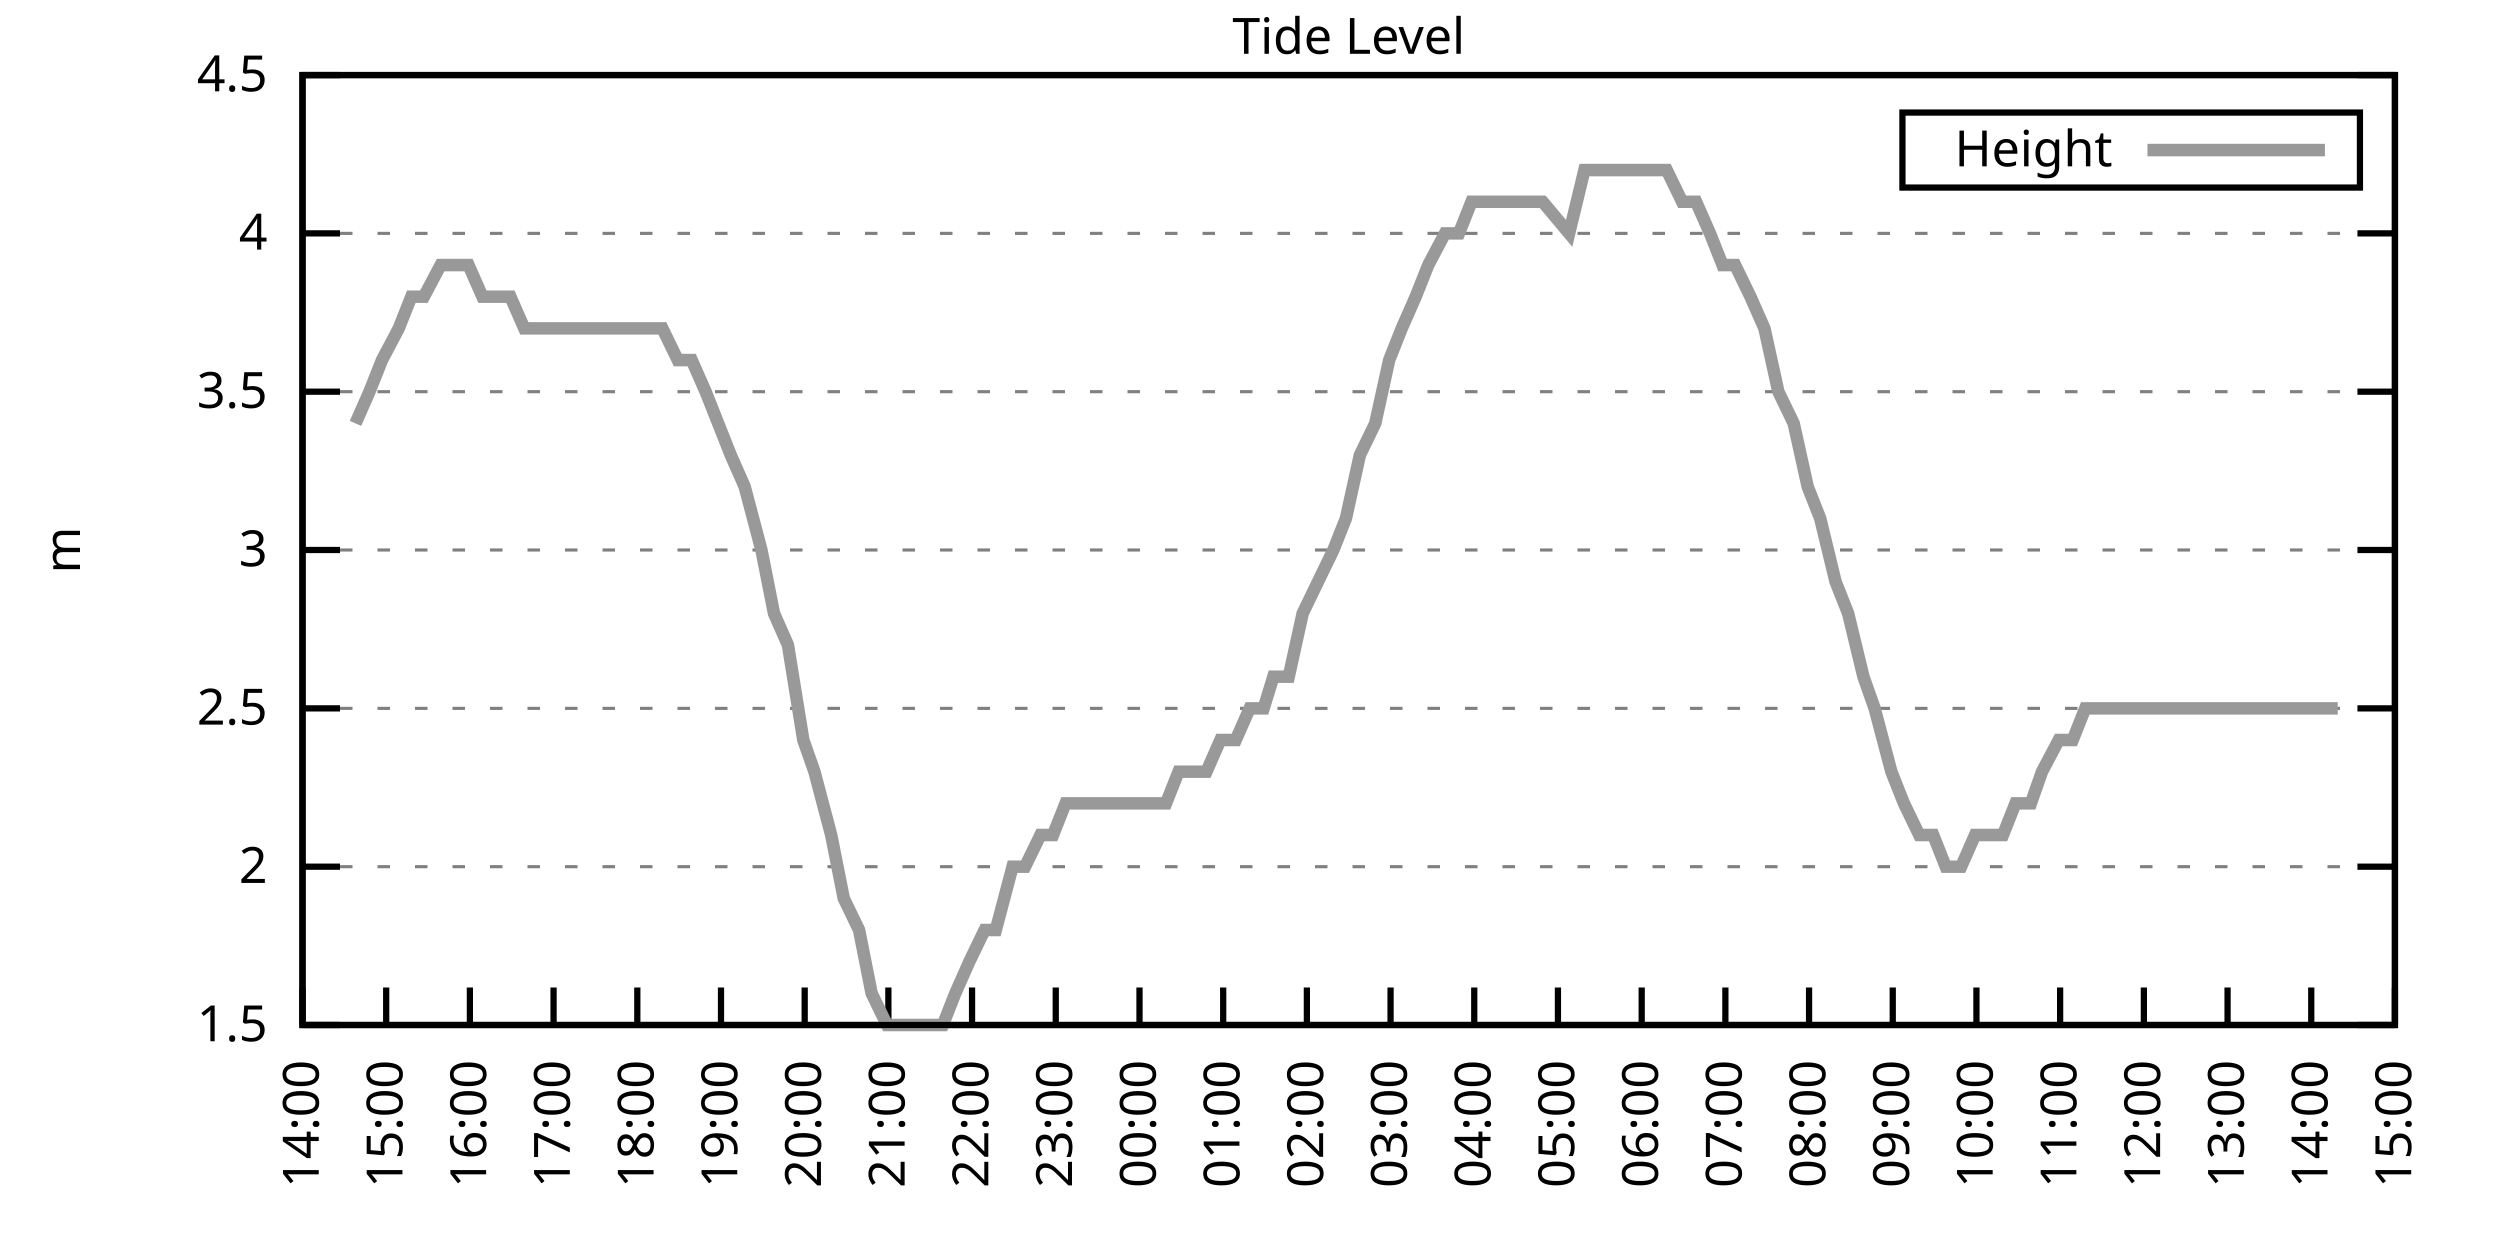
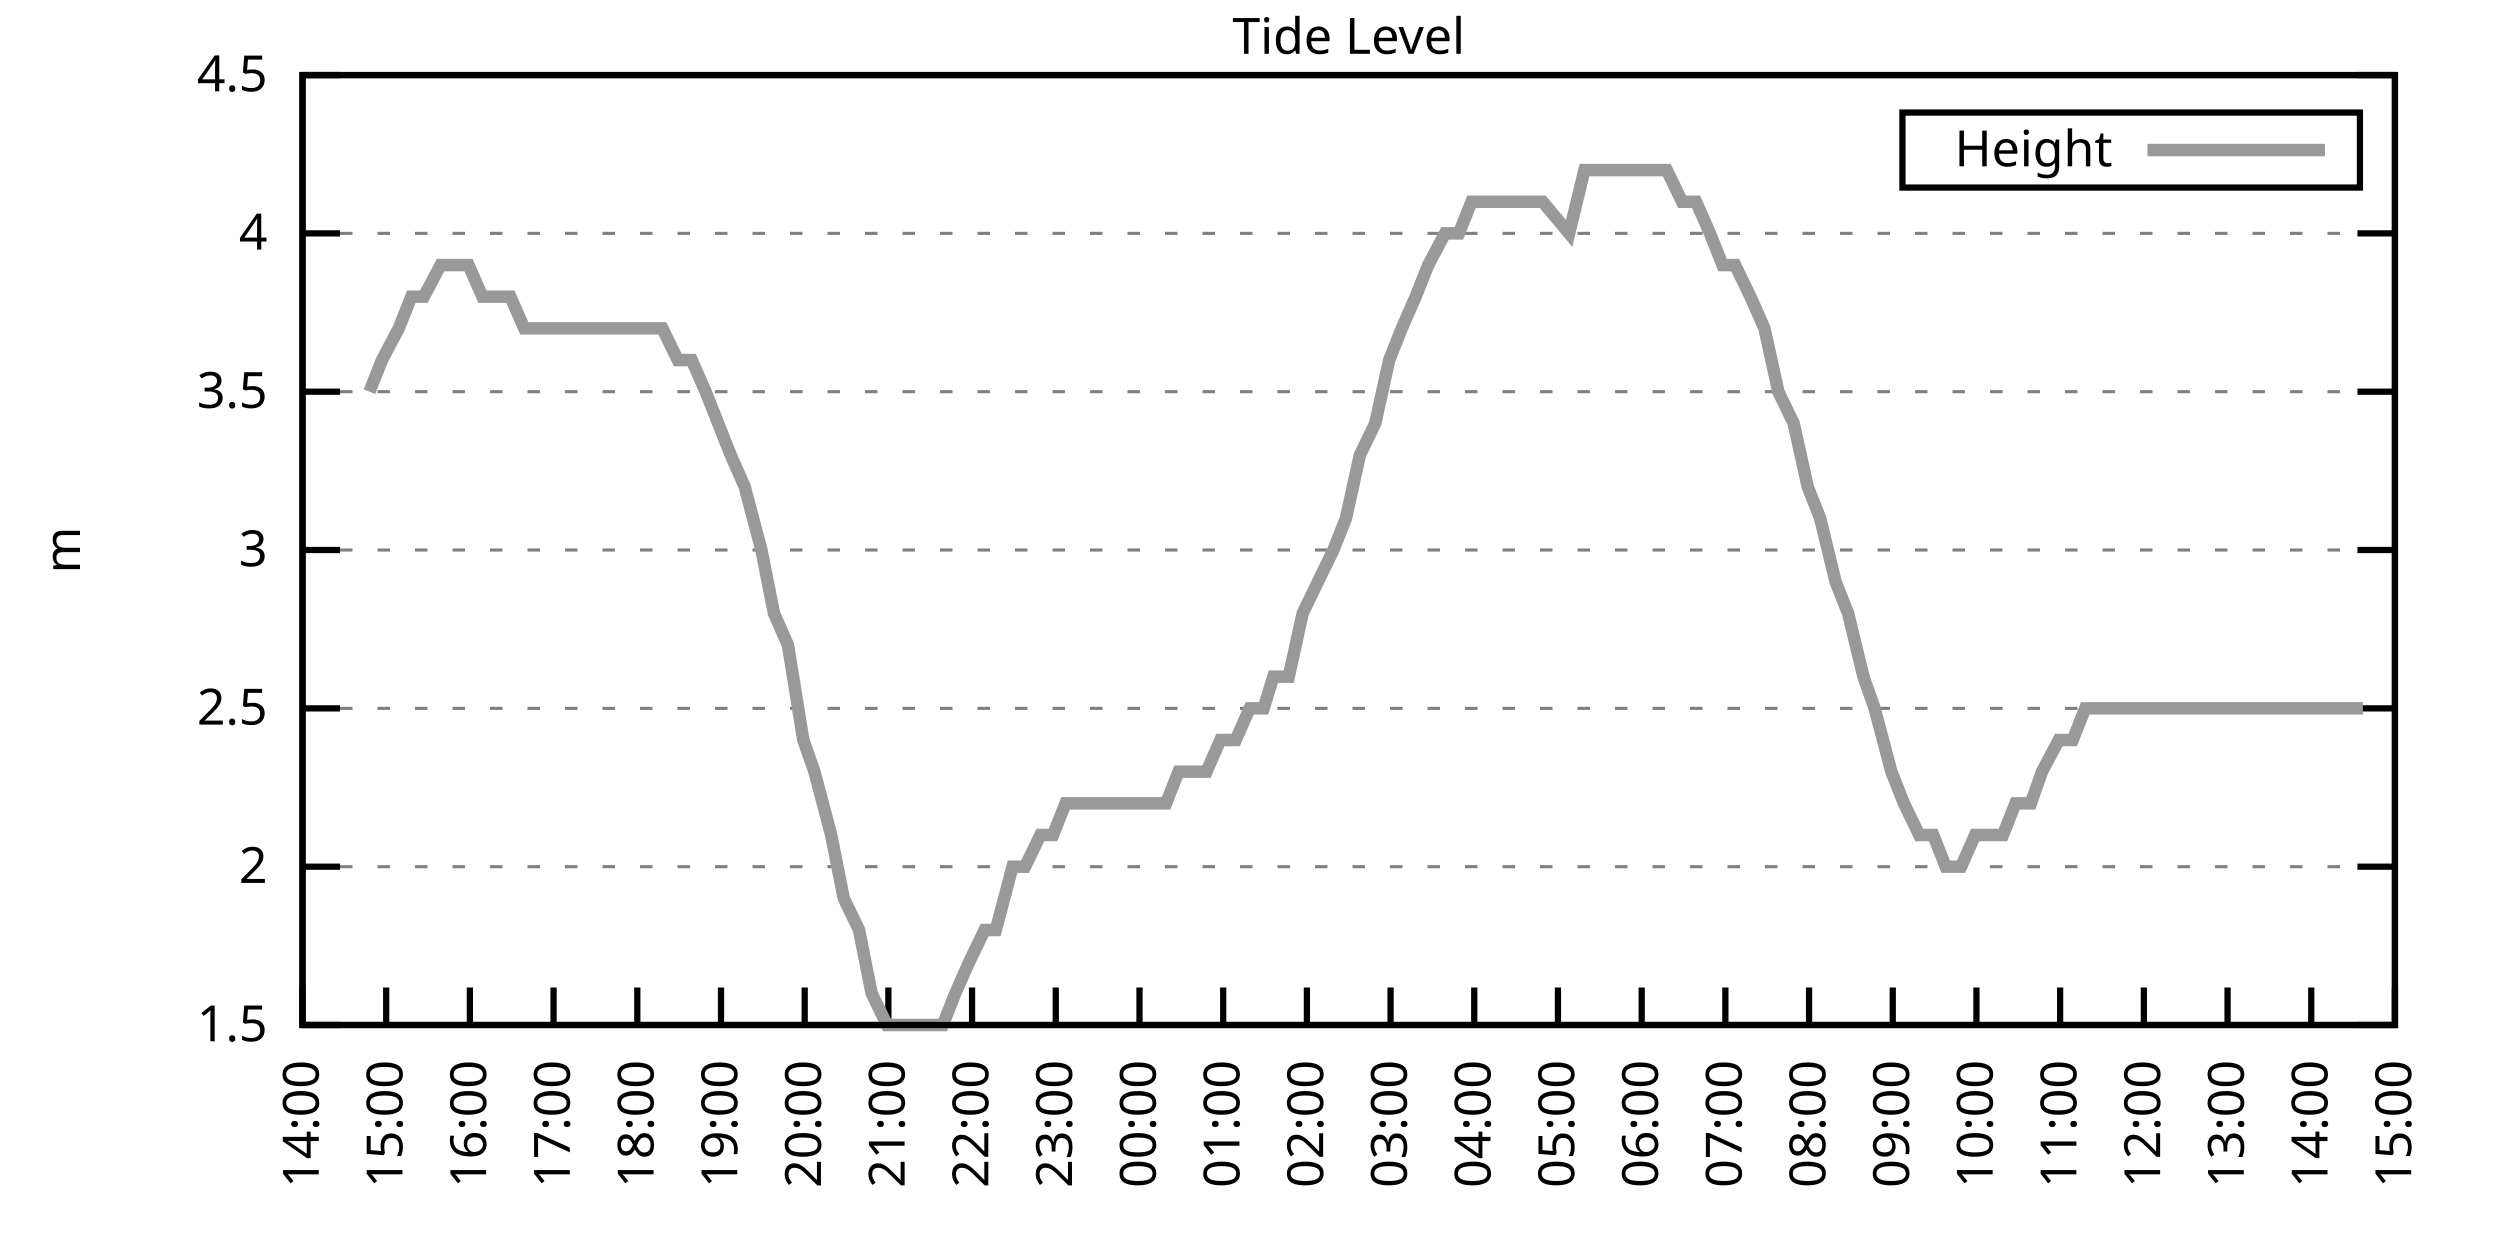
<svg xmlns="http://www.w3.org/2000/svg" xmlns:xlink="http://www.w3.org/1999/xlink" width="400" height="200" viewBox="0 0 400 200">
  <g id="gnuplot_canvas">
    <rect x="0" y="0" width="400" height="200" fill="none" />
    <defs>
      <circle id="gpDot" r="0.5" stroke-width="0.5" stroke="currentColor" />
      <path id="gpPt0" stroke-width="0.333" stroke="currentColor" d="M-1,0 h2 M0,-1 v2" />
      <path id="gpPt1" stroke-width="0.333" stroke="currentColor" d="M-1,-1 L1,1 M1,-1 L-1,1" />
      <path id="gpPt2" stroke-width="0.333" stroke="currentColor" d="M-1,0 L1,0 M0,-1 L0,1 M-1,-1 L1,1 M-1,1 L1,-1" />
      <rect id="gpPt3" stroke-width="0.333" stroke="currentColor" x="-1" y="-1" width="2" height="2" />
      <rect id="gpPt4" stroke-width="0.333" stroke="currentColor" fill="currentColor" x="-1" y="-1" width="2" height="2" />
      <circle id="gpPt5" stroke-width="0.333" stroke="currentColor" cx="0" cy="0" r="1" />
      <use xlink:href="#gpPt5" id="gpPt6" fill="currentColor" stroke="none" />
      <path id="gpPt7" stroke-width="0.333" stroke="currentColor" d="M0,-1.33 L-1.33,0.67 L1.33,0.67 z" />
      <use xlink:href="#gpPt7" id="gpPt8" fill="currentColor" stroke="none" />
      <use xlink:href="#gpPt7" id="gpPt9" stroke="currentColor" transform="rotate(180)" />
      <use xlink:href="#gpPt9" id="gpPt10" fill="currentColor" stroke="none" />
      <use xlink:href="#gpPt3" id="gpPt11" stroke="currentColor" transform="rotate(45)" />
      <use xlink:href="#gpPt11" id="gpPt12" fill="currentColor" stroke="none" />
      <path id="gpPt13" stroke-width="0.333" stroke="currentColor" d="M0,1.330 L1.265,0.411 L0.782,-1.067 L-0.782,-1.076 L-1.265,0.411 z" />
      <use xlink:href="#gpPt13" id="gpPt14" fill="currentColor" stroke="none" />
      <filter id="textbox" filterUnits="objectBoundingBox" x="0" y="0" height="1" width="1">
        <feFlood flood-color="white" flood-opacity="1" result="bgnd" />
        <feComposite in="SourceGraphic" in2="bgnd" operator="atop" />
      </filter>
      <filter id="greybox" filterUnits="objectBoundingBox" x="0" y="0" height="1" width="1">
        <feFlood flood-color="lightgrey" flood-opacity="1" result="grey" />
        <feComposite in="SourceGraphic" in2="grey" operator="atop" />
      </filter>
    </defs>
    <g fill="none" color="white" stroke="currentColor" stroke-width="1.00" stroke-linecap="butt" stroke-linejoin="miter">
</g>
    <g fill="none" color="black" stroke="currentColor" stroke-width="1.00" stroke-linecap="butt" stroke-linejoin="miter">
      <g stroke="none" shape-rendering="crispEdges">
        <polygon fill="rgb(255, 255, 255)" points="48.40,164.00 383.18,164.00 383.18,12.02 48.40,12.02 " />
      </g>
    </g>
    <g fill="none" color="black" stroke="currentColor" stroke-width="1.00" stroke-linecap="butt" stroke-linejoin="miter">
</g>
    <g fill="none" color="black" stroke="black" stroke-width="0.50" stroke-linecap="butt" stroke-linejoin="miter">
</g>
    <g fill="none" color="gray" stroke="currentColor" stroke-width="0.50" stroke-linecap="butt" stroke-linejoin="miter">
      <path stroke="gray" stroke-dasharray="2,4" class="gridline" d="M48.40,164.00 L383.19,164.00  " />
    </g>
    <g fill="none" color="gray" stroke="gray" stroke-width="1.00" stroke-linecap="butt" stroke-linejoin="miter">
</g>
    <g fill="none" color="black" stroke="currentColor" stroke-width="1.00" stroke-linecap="butt" stroke-linejoin="miter">
      <path stroke="black" d="M48.40,164.00 L54.40,164.00 M383.19,164.00 L377.19,164.00  " />
      <g transform="translate(42.80,166.60)" stroke="none" fill="black" font-family="Sans" font-size="8.00" text-anchor="end">
        <text>
          <tspan font-family="Sans"> 1.5</tspan>
        </text>
      </g>
    </g>
    <g fill="none" color="black" stroke="currentColor" stroke-width="1.00" stroke-linecap="butt" stroke-linejoin="miter">
</g>
    <g fill="none" color="black" stroke="black" stroke-width="0.50" stroke-linecap="butt" stroke-linejoin="miter">
</g>
    <g fill="none" color="gray" stroke="currentColor" stroke-width="0.50" stroke-linecap="butt" stroke-linejoin="miter">
      <path stroke="gray" stroke-dasharray="2,4" class="gridline" d="M48.40,138.67 L383.19,138.67  " />
    </g>
    <g fill="none" color="gray" stroke="gray" stroke-width="1.00" stroke-linecap="butt" stroke-linejoin="miter">
</g>
    <g fill="none" color="black" stroke="currentColor" stroke-width="1.00" stroke-linecap="butt" stroke-linejoin="miter">
      <path stroke="black" d="M48.40,138.67 L54.40,138.67 M383.19,138.67 L377.19,138.67  " />
      <g transform="translate(42.80,141.27)" stroke="none" fill="black" font-family="Sans" font-size="8.00" text-anchor="end">
        <text>
          <tspan font-family="Sans"> 2</tspan>
        </text>
      </g>
    </g>
    <g fill="none" color="black" stroke="currentColor" stroke-width="1.00" stroke-linecap="butt" stroke-linejoin="miter">
</g>
    <g fill="none" color="black" stroke="black" stroke-width="0.50" stroke-linecap="butt" stroke-linejoin="miter">
</g>
    <g fill="none" color="gray" stroke="currentColor" stroke-width="0.50" stroke-linecap="butt" stroke-linejoin="miter">
      <path stroke="gray" stroke-dasharray="2,4" class="gridline" d="M48.40,113.34 L383.19,113.34  " />
    </g>
    <g fill="none" color="gray" stroke="gray" stroke-width="1.00" stroke-linecap="butt" stroke-linejoin="miter">
</g>
    <g fill="none" color="black" stroke="currentColor" stroke-width="1.00" stroke-linecap="butt" stroke-linejoin="miter">
      <path stroke="black" d="M48.40,113.34 L54.40,113.34 M383.19,113.34 L377.19,113.34  " />
      <g transform="translate(42.80,115.94)" stroke="none" fill="black" font-family="Sans" font-size="8.00" text-anchor="end">
        <text>
          <tspan font-family="Sans"> 2.5</tspan>
        </text>
      </g>
    </g>
    <g fill="none" color="black" stroke="currentColor" stroke-width="1.00" stroke-linecap="butt" stroke-linejoin="miter">
</g>
    <g fill="none" color="black" stroke="black" stroke-width="0.50" stroke-linecap="butt" stroke-linejoin="miter">
</g>
    <g fill="none" color="gray" stroke="currentColor" stroke-width="0.50" stroke-linecap="butt" stroke-linejoin="miter">
      <path stroke="gray" stroke-dasharray="2,4" class="gridline" d="M48.40,88.00 L383.19,88.00  " />
    </g>
    <g fill="none" color="gray" stroke="gray" stroke-width="1.00" stroke-linecap="butt" stroke-linejoin="miter">
</g>
    <g fill="none" color="black" stroke="currentColor" stroke-width="1.00" stroke-linecap="butt" stroke-linejoin="miter">
      <path stroke="black" d="M48.40,88.00 L54.40,88.00 M383.19,88.00 L377.19,88.00  " />
      <g transform="translate(42.80,90.60)" stroke="none" fill="black" font-family="Sans" font-size="8.00" text-anchor="end">
        <text>
          <tspan font-family="Sans"> 3</tspan>
        </text>
      </g>
    </g>
    <g fill="none" color="black" stroke="currentColor" stroke-width="1.00" stroke-linecap="butt" stroke-linejoin="miter">
</g>
    <g fill="none" color="black" stroke="black" stroke-width="0.50" stroke-linecap="butt" stroke-linejoin="miter">
</g>
    <g fill="none" color="gray" stroke="currentColor" stroke-width="0.50" stroke-linecap="butt" stroke-linejoin="miter">
      <path stroke="gray" stroke-dasharray="2,4" class="gridline" d="M48.40,62.67 L383.19,62.67  " />
    </g>
    <g fill="none" color="gray" stroke="gray" stroke-width="1.00" stroke-linecap="butt" stroke-linejoin="miter">
</g>
    <g fill="none" color="black" stroke="currentColor" stroke-width="1.00" stroke-linecap="butt" stroke-linejoin="miter">
      <path stroke="black" d="M48.40,62.67 L54.40,62.67 M383.19,62.67 L377.19,62.67  " />
      <g transform="translate(42.80,65.27)" stroke="none" fill="black" font-family="Sans" font-size="8.00" text-anchor="end">
        <text>
          <tspan font-family="Sans"> 3.5</tspan>
        </text>
      </g>
    </g>
    <g fill="none" color="black" stroke="currentColor" stroke-width="1.00" stroke-linecap="butt" stroke-linejoin="miter">
</g>
    <g fill="none" color="black" stroke="black" stroke-width="0.50" stroke-linecap="butt" stroke-linejoin="miter">
</g>
    <g fill="none" color="gray" stroke="currentColor" stroke-width="0.50" stroke-linecap="butt" stroke-linejoin="miter">
      <path stroke="gray" stroke-dasharray="2,4" class="gridline" d="M48.40,37.34 L383.19,37.34  " />
    </g>
    <g fill="none" color="gray" stroke="gray" stroke-width="1.00" stroke-linecap="butt" stroke-linejoin="miter">
</g>
    <g fill="none" color="black" stroke="currentColor" stroke-width="1.00" stroke-linecap="butt" stroke-linejoin="miter">
      <path stroke="black" d="M48.40,37.34 L54.40,37.34 M383.19,37.34 L377.19,37.34  " />
      <g transform="translate(42.80,39.94)" stroke="none" fill="black" font-family="Sans" font-size="8.00" text-anchor="end">
        <text>
          <tspan font-family="Sans"> 4</tspan>
        </text>
      </g>
    </g>
    <g fill="none" color="black" stroke="currentColor" stroke-width="1.00" stroke-linecap="butt" stroke-linejoin="miter">
</g>
    <g fill="none" color="black" stroke="black" stroke-width="0.50" stroke-linecap="butt" stroke-linejoin="miter">
</g>
    <g fill="none" color="gray" stroke="currentColor" stroke-width="0.50" stroke-linecap="butt" stroke-linejoin="miter">
      <path stroke="gray" stroke-dasharray="2,4" class="gridline" d="M48.40,12.01 L383.19,12.01  " />
    </g>
    <g fill="none" color="gray" stroke="gray" stroke-width="1.00" stroke-linecap="butt" stroke-linejoin="miter">
</g>
    <g fill="none" color="black" stroke="currentColor" stroke-width="1.00" stroke-linecap="butt" stroke-linejoin="miter">
      <path stroke="black" d="M48.40,12.01 L54.40,12.01 M383.19,12.01 L377.19,12.01  " />
      <g transform="translate(42.80,14.61)" stroke="none" fill="black" font-family="Sans" font-size="8.00" text-anchor="end">
        <text>
          <tspan font-family="Sans"> 4.5</tspan>
        </text>
      </g>
    </g>
    <g fill="none" color="black" stroke="currentColor" stroke-width="1.00" stroke-linecap="butt" stroke-linejoin="miter">
      <path stroke="black" d="M48.40,164.00 L48.40,158.00  " />
      <g transform="translate(51.00,169.60) rotate(270.00)" stroke="none" fill="black" font-family="Sans" font-size="8.00" text-anchor="end">
        <text>
          <tspan font-family="Sans">14:00</tspan>
        </text>
      </g>
    </g>
    <g fill="none" color="black" stroke="currentColor" stroke-width="1.00" stroke-linecap="butt" stroke-linejoin="miter">
      <path stroke="black" d="M61.79,164.00 L61.79,158.00  " />
      <g transform="translate(64.39,169.60) rotate(270.00)" stroke="none" fill="black" font-family="Sans" font-size="8.00" text-anchor="end">
        <text>
          <tspan font-family="Sans">15:00</tspan>
        </text>
      </g>
    </g>
    <g fill="none" color="black" stroke="currentColor" stroke-width="1.00" stroke-linecap="butt" stroke-linejoin="miter">
      <path stroke="black" d="M75.18,164.00 L75.18,158.00  " />
      <g transform="translate(77.78,169.60) rotate(270.00)" stroke="none" fill="black" font-family="Sans" font-size="8.00" text-anchor="end">
        <text>
          <tspan font-family="Sans">16:00</tspan>
        </text>
      </g>
    </g>
    <g fill="none" color="black" stroke="currentColor" stroke-width="1.00" stroke-linecap="butt" stroke-linejoin="miter">
      <path stroke="black" d="M88.57,164.00 L88.57,158.00  " />
      <g transform="translate(91.17,169.60) rotate(270.00)" stroke="none" fill="black" font-family="Sans" font-size="8.00" text-anchor="end">
        <text>
          <tspan font-family="Sans">17:00</tspan>
        </text>
      </g>
    </g>
    <g fill="none" color="black" stroke="currentColor" stroke-width="1.00" stroke-linecap="butt" stroke-linejoin="miter">
      <path stroke="black" d="M101.97,164.00 L101.97,158.00  " />
      <g transform="translate(104.57,169.60) rotate(270.00)" stroke="none" fill="black" font-family="Sans" font-size="8.00" text-anchor="end">
        <text>
          <tspan font-family="Sans">18:00</tspan>
        </text>
      </g>
    </g>
    <g fill="none" color="black" stroke="currentColor" stroke-width="1.00" stroke-linecap="butt" stroke-linejoin="miter">
      <path stroke="black" d="M115.36,164.00 L115.36,158.00  " />
      <g transform="translate(117.96,169.60) rotate(270.00)" stroke="none" fill="black" font-family="Sans" font-size="8.00" text-anchor="end">
        <text>
          <tspan font-family="Sans">19:00</tspan>
        </text>
      </g>
    </g>
    <g fill="none" color="black" stroke="currentColor" stroke-width="1.00" stroke-linecap="butt" stroke-linejoin="miter">
      <path stroke="black" d="M128.75,164.00 L128.75,158.00  " />
      <g transform="translate(131.35,169.60) rotate(270.00)" stroke="none" fill="black" font-family="Sans" font-size="8.00" text-anchor="end">
        <text>
          <tspan font-family="Sans">20:00</tspan>
        </text>
      </g>
    </g>
    <g fill="none" color="black" stroke="currentColor" stroke-width="1.00" stroke-linecap="butt" stroke-linejoin="miter">
      <path stroke="black" d="M142.14,164.00 L142.14,158.00  " />
      <g transform="translate(144.74,169.60) rotate(270.00)" stroke="none" fill="black" font-family="Sans" font-size="8.00" text-anchor="end">
        <text>
          <tspan font-family="Sans">21:00</tspan>
        </text>
      </g>
    </g>
    <g fill="none" color="black" stroke="currentColor" stroke-width="1.00" stroke-linecap="butt" stroke-linejoin="miter">
      <path stroke="black" d="M155.53,164.00 L155.53,158.00  " />
      <g transform="translate(158.13,169.60) rotate(270.00)" stroke="none" fill="black" font-family="Sans" font-size="8.00" text-anchor="end">
        <text>
          <tspan font-family="Sans">22:00</tspan>
        </text>
      </g>
    </g>
    <g fill="none" color="black" stroke="currentColor" stroke-width="1.00" stroke-linecap="butt" stroke-linejoin="miter">
      <path stroke="black" d="M168.92,164.00 L168.92,158.00  " />
      <g transform="translate(171.52,169.60) rotate(270.00)" stroke="none" fill="black" font-family="Sans" font-size="8.00" text-anchor="end">
        <text>
          <tspan font-family="Sans">23:00</tspan>
        </text>
      </g>
    </g>
    <g fill="none" color="black" stroke="currentColor" stroke-width="1.00" stroke-linecap="butt" stroke-linejoin="miter">
      <path stroke="black" d="M182.32,164.00 L182.32,158.00  " />
      <g transform="translate(184.92,169.60) rotate(270.00)" stroke="none" fill="black" font-family="Sans" font-size="8.00" text-anchor="end">
        <text>
          <tspan font-family="Sans">00:00</tspan>
        </text>
      </g>
    </g>
    <g fill="none" color="black" stroke="currentColor" stroke-width="1.00" stroke-linecap="butt" stroke-linejoin="miter">
      <path stroke="black" d="M195.71,164.00 L195.71,158.00  " />
      <g transform="translate(198.31,169.60) rotate(270.00)" stroke="none" fill="black" font-family="Sans" font-size="8.00" text-anchor="end">
        <text>
          <tspan font-family="Sans">01:00</tspan>
        </text>
      </g>
    </g>
    <g fill="none" color="black" stroke="currentColor" stroke-width="1.00" stroke-linecap="butt" stroke-linejoin="miter">
      <path stroke="black" d="M209.10,164.00 L209.10,158.00  " />
      <g transform="translate(211.70,169.60) rotate(270.00)" stroke="none" fill="black" font-family="Sans" font-size="8.00" text-anchor="end">
        <text>
          <tspan font-family="Sans">02:00</tspan>
        </text>
      </g>
    </g>
    <g fill="none" color="black" stroke="currentColor" stroke-width="1.00" stroke-linecap="butt" stroke-linejoin="miter">
      <path stroke="black" d="M222.49,164.00 L222.49,158.00  " />
      <g transform="translate(225.09,169.60) rotate(270.00)" stroke="none" fill="black" font-family="Sans" font-size="8.00" text-anchor="end">
        <text>
          <tspan font-family="Sans">03:00</tspan>
        </text>
      </g>
    </g>
    <g fill="none" color="black" stroke="currentColor" stroke-width="1.00" stroke-linecap="butt" stroke-linejoin="miter">
      <path stroke="black" d="M235.88,164.00 L235.88,158.00  " />
      <g transform="translate(238.48,169.60) rotate(270.00)" stroke="none" fill="black" font-family="Sans" font-size="8.00" text-anchor="end">
        <text>
          <tspan font-family="Sans">04:00</tspan>
        </text>
      </g>
    </g>
    <g fill="none" color="black" stroke="currentColor" stroke-width="1.00" stroke-linecap="butt" stroke-linejoin="miter">
      <path stroke="black" d="M249.27,164.00 L249.27,158.00  " />
      <g transform="translate(251.87,169.60) rotate(270.00)" stroke="none" fill="black" font-family="Sans" font-size="8.00" text-anchor="end">
        <text>
          <tspan font-family="Sans">05:00</tspan>
        </text>
      </g>
    </g>
    <g fill="none" color="black" stroke="currentColor" stroke-width="1.00" stroke-linecap="butt" stroke-linejoin="miter">
      <path stroke="black" d="M262.67,164.00 L262.67,158.00  " />
      <g transform="translate(265.27,169.60) rotate(270.00)" stroke="none" fill="black" font-family="Sans" font-size="8.00" text-anchor="end">
        <text>
          <tspan font-family="Sans">06:00</tspan>
        </text>
      </g>
    </g>
    <g fill="none" color="black" stroke="currentColor" stroke-width="1.00" stroke-linecap="butt" stroke-linejoin="miter">
      <path stroke="black" d="M276.06,164.00 L276.06,158.00  " />
      <g transform="translate(278.66,169.60) rotate(270.00)" stroke="none" fill="black" font-family="Sans" font-size="8.00" text-anchor="end">
        <text>
          <tspan font-family="Sans">07:00</tspan>
        </text>
      </g>
    </g>
    <g fill="none" color="black" stroke="currentColor" stroke-width="1.00" stroke-linecap="butt" stroke-linejoin="miter">
      <path stroke="black" d="M289.45,164.00 L289.45,158.00  " />
      <g transform="translate(292.05,169.60) rotate(270.00)" stroke="none" fill="black" font-family="Sans" font-size="8.00" text-anchor="end">
        <text>
          <tspan font-family="Sans">08:00</tspan>
        </text>
      </g>
    </g>
    <g fill="none" color="black" stroke="currentColor" stroke-width="1.00" stroke-linecap="butt" stroke-linejoin="miter">
      <path stroke="black" d="M302.84,164.00 L302.84,158.00  " />
      <g transform="translate(305.44,169.60) rotate(270.00)" stroke="none" fill="black" font-family="Sans" font-size="8.00" text-anchor="end">
        <text>
          <tspan font-family="Sans">09:00</tspan>
        </text>
      </g>
    </g>
    <g fill="none" color="black" stroke="currentColor" stroke-width="1.00" stroke-linecap="butt" stroke-linejoin="miter">
      <path stroke="black" d="M316.23,164.00 L316.23,158.00  " />
      <g transform="translate(318.83,169.60) rotate(270.00)" stroke="none" fill="black" font-family="Sans" font-size="8.00" text-anchor="end">
        <text>
          <tspan font-family="Sans">10:00</tspan>
        </text>
      </g>
    </g>
    <g fill="none" color="black" stroke="currentColor" stroke-width="1.00" stroke-linecap="butt" stroke-linejoin="miter">
      <path stroke="black" d="M329.62,164.00 L329.62,158.00  " />
      <g transform="translate(332.22,169.60) rotate(270.00)" stroke="none" fill="black" font-family="Sans" font-size="8.00" text-anchor="end">
        <text>
          <tspan font-family="Sans">11:00</tspan>
        </text>
      </g>
    </g>
    <g fill="none" color="black" stroke="currentColor" stroke-width="1.00" stroke-linecap="butt" stroke-linejoin="miter">
      <path stroke="black" d="M343.02,164.00 L343.02,158.00  " />
      <g transform="translate(345.62,169.60) rotate(270.00)" stroke="none" fill="black" font-family="Sans" font-size="8.00" text-anchor="end">
        <text>
          <tspan font-family="Sans">12:00</tspan>
        </text>
      </g>
    </g>
    <g fill="none" color="black" stroke="currentColor" stroke-width="1.00" stroke-linecap="butt" stroke-linejoin="miter">
      <path stroke="black" d="M356.41,164.00 L356.41,158.00  " />
      <g transform="translate(359.01,169.60) rotate(270.00)" stroke="none" fill="black" font-family="Sans" font-size="8.00" text-anchor="end">
        <text>
          <tspan font-family="Sans">13:00</tspan>
        </text>
      </g>
    </g>
    <g fill="none" color="black" stroke="currentColor" stroke-width="1.00" stroke-linecap="butt" stroke-linejoin="miter">
      <path stroke="black" d="M369.80,164.00 L369.80,158.00  " />
      <g transform="translate(372.40,169.60) rotate(270.00)" stroke="none" fill="black" font-family="Sans" font-size="8.00" text-anchor="end">
        <text>
          <tspan font-family="Sans">14:00</tspan>
        </text>
      </g>
    </g>
    <g fill="none" color="black" stroke="currentColor" stroke-width="1.00" stroke-linecap="butt" stroke-linejoin="miter">
      <path stroke="black" d="M383.19,164.00 L383.19,158.00  " />
      <g transform="translate(385.79,169.60) rotate(270.00)" stroke="none" fill="black" font-family="Sans" font-size="8.00" text-anchor="end">
        <text>
          <tspan font-family="Sans">15:00</tspan>
        </text>
      </g>
    </g>
    <g fill="none" color="black" stroke="currentColor" stroke-width="1.00" stroke-linecap="butt" stroke-linejoin="miter">
</g>
    <g fill="none" color="black" stroke="currentColor" stroke-width="1.00" stroke-linecap="butt" stroke-linejoin="miter">
      <path stroke="black" d="M48.40,12.01 L48.40,164.00 L383.19,164.00 L383.19,12.01 L48.40,12.01 Z  " />
    </g>
    <g fill="none" color="black" stroke="currentColor" stroke-width="1.00" stroke-linecap="butt" stroke-linejoin="miter">
</g>
    <g fill="none" color="black" stroke="currentColor" stroke-width="1.00" stroke-linecap="butt" stroke-linejoin="miter">
      <path stroke="black" d="M304.39,30.01 L304.39,18.01 L377.59,18.01 L377.59,30.01 L304.39,30.01 Z  " />
    </g>
    <g id="Tide_level_plot_1">
      <g fill="none" color="white" stroke="black" stroke-width="2.00" stroke-linecap="butt" stroke-linejoin="miter">
</g>
      <g fill="none" color="black" stroke="currentColor" stroke-width="2.00" stroke-linecap="butt" stroke-linejoin="miter">
        <g transform="translate(337.99,26.61)" stroke="none" fill="black" font-family="Sans" font-size="8.00" text-anchor="end">
          <text>
            <tspan font-family="Sans">Height</tspan>
          </text>
        </g>
      </g>
      <g fill="none" color="black" stroke="currentColor" stroke-width="2.00" stroke-linecap="butt" stroke-linejoin="miter">
-         <path stroke="rgb(153, 153, 153)" d="M343.59,24.01 L371.99,24.01 M56.88,67.74 L59.11,62.67 L61.12,57.61 L63.80,52.54 L65.81,47.47 L67.82,47.47   L70.50,42.41 L72.73,42.41 L74.96,42.41 L77.19,47.47 L79.20,47.47 L81.66,47.47 L83.89,52.54 L86.12,52.54   L88.35,52.54 L90.36,52.54 L92.82,52.54 L95.05,52.54 L97.06,52.54 L99.06,52.54 L101.74,52.54 L103.75,52.54   L105.98,52.54 L108.44,57.61 L110.67,57.61 L112.90,62.67 L114.91,67.74 L116.92,72.81 L119.15,77.87 L121.83,88.00   L123.84,98.14 L126.07,103.20 L128.53,118.40 L130.31,123.47 L132.99,133.60 L135.00,143.73 L137.45,148.80 L139.46,158.93   L141.92,164.00 L144.15,164.00 L146.16,164.00 L148.17,164.00 L150.85,164.00 L152.85,158.93 L155.09,153.87 L157.54,148.80   L159.33,148.80 L162.01,138.67 L164.01,138.67 L166.47,133.60 L168.48,133.60 L170.49,128.54 L173.17,128.54 L175.40,128.54   L177.18,128.54 L179.86,128.54 L181.87,128.54 L184.32,128.54 L186.56,128.54 L188.57,123.47 L191.02,123.47 L193.03,123.47   L195.26,118.40 L197.72,118.40 L199.95,113.34 L202.18,113.34 L203.74,108.27 L206.20,108.27 L208.43,98.14 L210.88,93.07   L213.34,88.00 L215.35,82.94 L217.58,72.81 L220.04,67.74 L222.27,57.61 L224.28,52.54 L226.51,47.47 L228.52,42.41   L231.20,37.34 L233.43,37.34 L235.44,32.28 L237.89,32.28 L239.90,32.28 L242.36,32.28 L244.36,32.28 L246.82,32.28   L251.06,37.34 L253.51,27.21 L255.52,27.21 L257.53,27.21 L259.99,27.21 L262.22,27.21 L264.67,27.21 L266.68,27.21   L269.14,32.28 L271.37,32.28 L273.60,37.34 L275.61,42.41 L277.62,42.41 L280.07,47.47 L282.31,52.54 L284.54,62.67   L286.99,67.74 L289.23,77.87 L291.23,82.94 L293.69,93.07 L295.70,98.14 L298.15,108.27 L299.94,113.34 L302.62,123.47   L304.63,128.54 L307.08,133.60 L309.31,133.60 L311.32,138.67 L313.78,138.67 L316.01,133.60 L318.02,133.60 L320.47,133.60   L322.48,128.54 L324.94,128.54 L326.72,123.47 L329.40,118.40 L331.63,118.40 L333.64,113.34 L336.10,113.34 L338.10,113.34   L340.11,113.34 L342.79,113.34 L345.02,113.34 L347.26,113.34 L349.49,113.34 L351.50,113.34 L353.95,113.34 L355.96,113.34   L358.42,113.34 L360.42,113.34 L362.88,113.34 L365.11,113.34 L367.12,113.34 L368.91,113.34 L371.81,113.34 L374.04,113.34    " />
+         <path stroke="rgb(153, 153, 153)" d="M343.59,24.01 L371.99,24.01 M59.11,62.67 L61.12,57.61 L63.80,52.54 L65.81,47.47 L67.82,47.47 L70.50,42.41   L72.73,42.41 L74.96,42.41 L77.19,47.47 L79.20,47.47 L81.66,47.47 L83.89,52.54 L86.12,52.54 L88.35,52.54   L90.36,52.54 L92.82,52.54 L95.05,52.54 L97.06,52.54 L99.06,52.54 L101.74,52.54 L103.75,52.54 L105.98,52.54   L108.44,57.61 L110.67,57.61 L112.90,62.67 L114.91,67.74 L116.92,72.81 L119.15,77.87 L121.83,88.00 L123.84,98.14   L126.07,103.20 L128.53,118.40 L130.31,123.47 L132.99,133.60 L135.00,143.73 L137.45,148.80 L139.46,158.93 L141.92,164.00   L144.15,164.00 L146.16,164.00 L148.17,164.00 L150.85,164.00 L152.85,158.93 L155.09,153.87 L157.54,148.80 L159.33,148.80   L162.01,138.67 L164.01,138.67 L166.47,133.60 L168.48,133.60 L170.49,128.54 L173.17,128.54 L175.40,128.54 L177.18,128.54   L179.86,128.54 L181.87,128.54 L184.32,128.54 L186.56,128.54 L188.57,123.47 L191.02,123.47 L193.03,123.47 L195.26,118.40   L197.72,118.40 L199.95,113.34 L202.18,113.34 L203.74,108.27 L206.20,108.27 L208.43,98.14 L210.88,93.07 L213.34,88.00   L215.35,82.94 L217.58,72.81 L220.04,67.74 L222.27,57.61 L224.28,52.54 L226.51,47.47 L228.52,42.41 L231.20,37.34   L233.43,37.34 L235.44,32.28 L237.89,32.28 L239.90,32.28 L242.36,32.28 L244.36,32.28 L246.82,32.28 L251.06,37.34   L253.51,27.21 L255.52,27.21 L257.53,27.21 L259.99,27.21 L262.22,27.21 L264.67,27.21 L266.68,27.21 L269.14,32.28   L271.37,32.28 L273.60,37.34 L275.61,42.41 L277.62,42.41 L280.07,47.47 L282.31,52.54 L284.54,62.67 L286.99,67.74   L289.23,77.87 L291.23,82.94 L293.69,93.07 L295.70,98.14 L298.15,108.27 L299.94,113.34 L302.62,123.47 L304.63,128.54   L307.08,133.60 L309.31,133.60 L311.32,138.67 L313.78,138.67 L316.01,133.60 L318.02,133.60 L320.47,133.60 L322.48,128.54   L324.94,128.54 L326.72,123.47 L329.40,118.40 L331.63,118.40 L333.64,113.34 L336.10,113.34 L338.10,113.34 L340.11,113.34   L342.79,113.34 L345.02,113.34 L347.26,113.34 L349.49,113.34 L351.50,113.34 L353.95,113.34 L355.96,113.34 L358.42,113.34   L360.42,113.34 L362.88,113.34 L365.11,113.34 L367.12,113.34 L368.91,113.34 L371.81,113.34 L374.04,113.34 L376.27,113.34   L378.06,113.34  " />
      </g>
    </g>
    <g fill="none" color="black" stroke="currentColor" stroke-width="2.00" stroke-linecap="butt" stroke-linejoin="miter">
</g>
    <g fill="none" color="black" stroke="black" stroke-width="1.00" stroke-linecap="butt" stroke-linejoin="miter">
</g>
    <g fill="none" color="black" stroke="currentColor" stroke-width="1.00" stroke-linecap="butt" stroke-linejoin="miter">
      <path stroke="black" d="M48.40,12.01 L48.40,164.00 L383.19,164.00 L383.19,12.01 L48.40,12.01 Z  " />
      <g transform="translate(12.80,88.01) rotate(270.00)" stroke="none" fill="black" font-family="Sans" font-size="8.00" text-anchor="middle">
        <text>
          <tspan font-family="Sans">m</tspan>
        </text>
      </g>
    </g>
    <g fill="none" color="black" stroke="currentColor" stroke-width="1.00" stroke-linecap="butt" stroke-linejoin="miter">
</g>
    <g fill="none" color="black" stroke="currentColor" stroke-width="1.00" stroke-linecap="butt" stroke-linejoin="miter">
      <g transform="translate(215.79,8.61)" stroke="none" fill="black" font-family="Sans" font-size="8.00" text-anchor="middle">
        <text>
          <tspan font-family="Sans">Tide Level</tspan>
        </text>
      </g>
    </g>
    <g fill="none" color="black" stroke="currentColor" stroke-width="1.00" stroke-linecap="butt" stroke-linejoin="miter">
</g>
  </g>
</svg>
